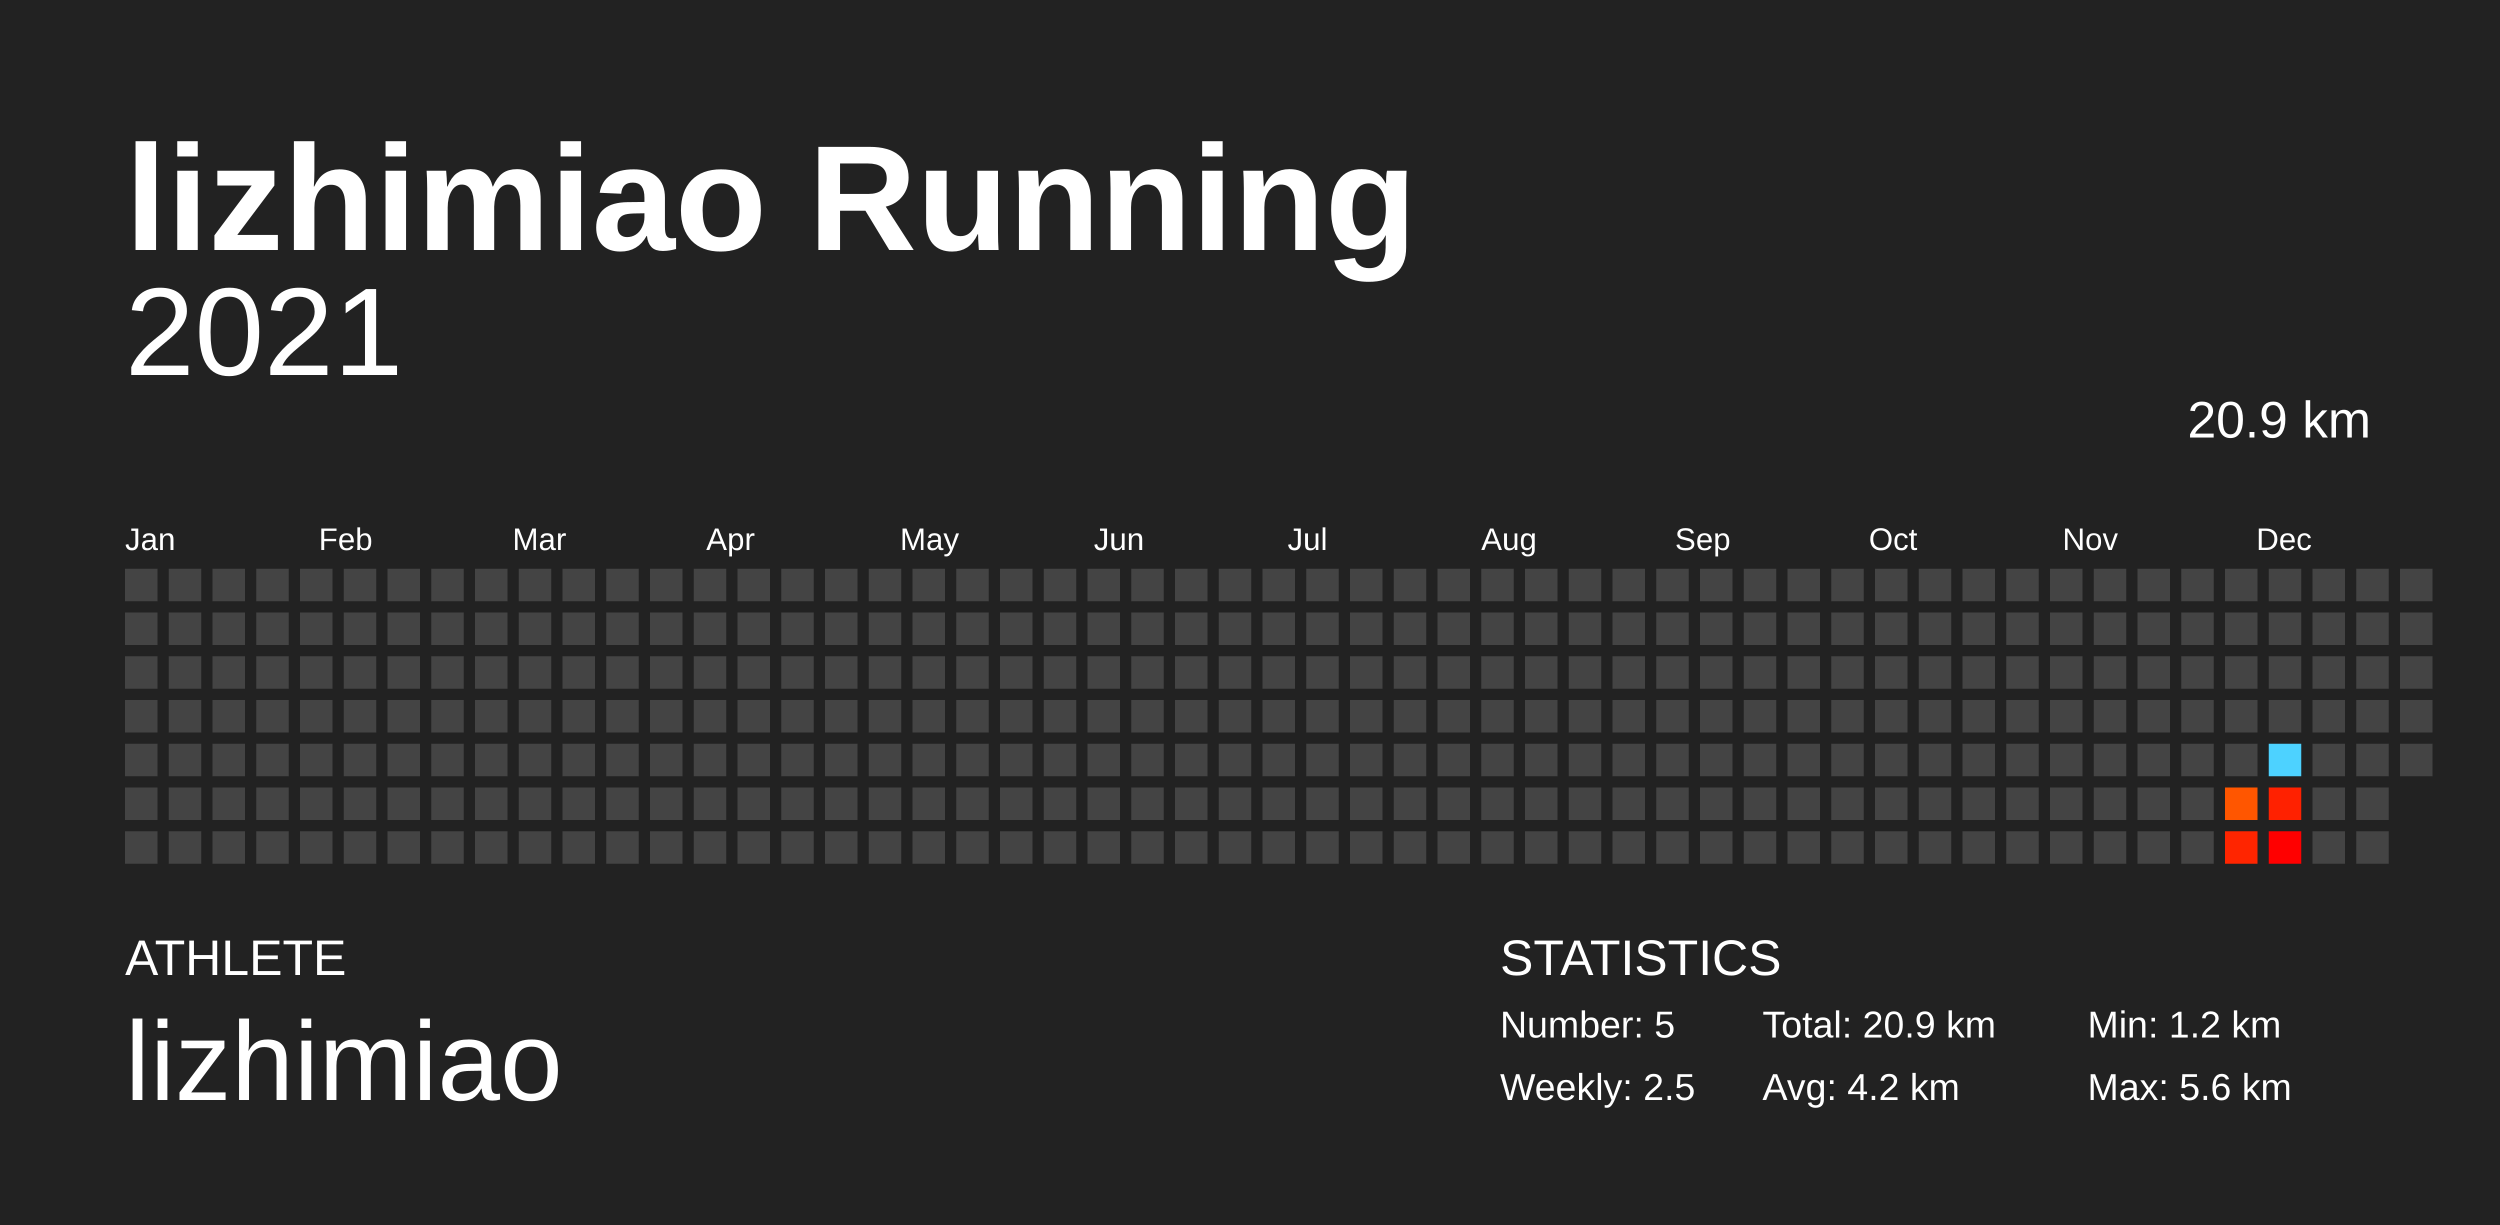
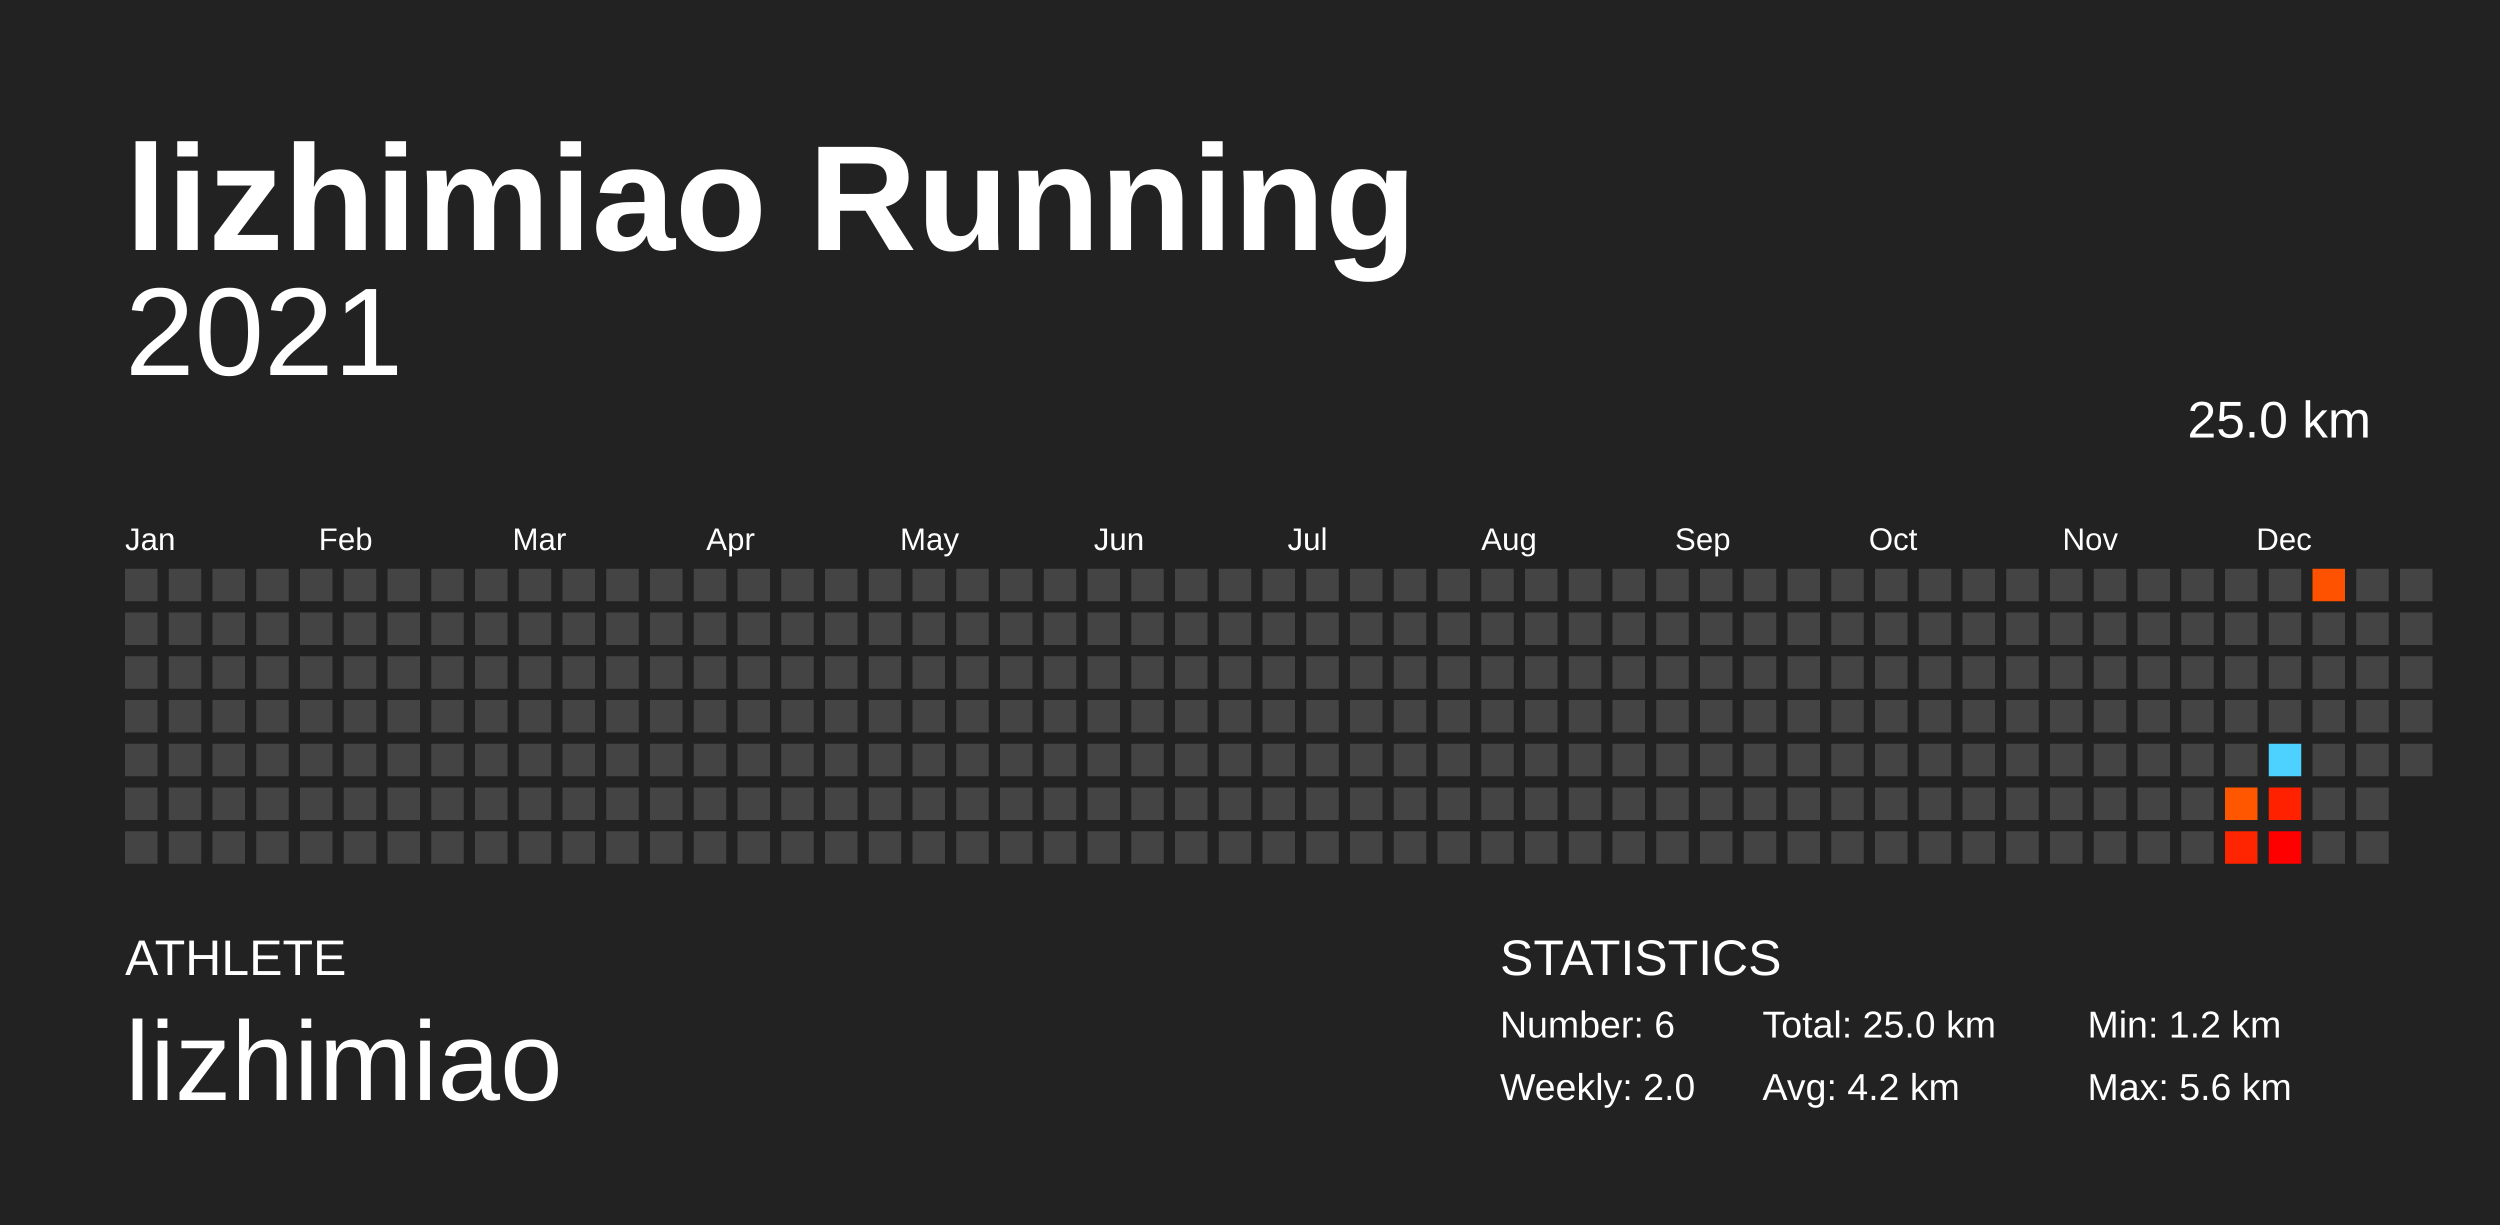
<svg xmlns="http://www.w3.org/2000/svg" baseProfile="full" height="98mm" version="1.1" viewBox="0,0,200,98" width="200mm">
  <defs />
  <rect fill="#222222" height="98" width="200" x="0" y="0" />
  <text fill="#FFFFFF" style="font-size:12px; font-family:Arial; font-weight:bold;" x="10" y="20">lizhimiao Running</text>
  <text fill="#FFFFFF" style="font-size:4px; font-family:Arial" x="10" y="78">ATHLETE</text>
  <text fill="#FFFFFF" style="font-size:9px; font-family:Arial" x="10" y="88">lizhimiao</text>
  <text fill="#FFFFFF" style="font-size:4px; font-family:Arial" x="120" y="78">STATISTICS</text>
-   <text fill="#FFFFFF" style="font-size:3px; font-family:Arial" x="120" y="83">Number: 5</text>
-   <text fill="#FFFFFF" style="font-size:3px; font-family:Arial" x="120" y="88">Weekly: 2.5</text>
-   <text fill="#FFFFFF" style="font-size:3px; font-family:Arial" x="141" y="83">Total: 20.9 km</text>
+   <text fill="#FFFFFF" style="font-size:3px; font-family:Arial" x="120" y="83">Number: 6</text>
+   <text fill="#FFFFFF" style="font-size:3px; font-family:Arial" x="120" y="88">Weekly: 2.0</text>
+   <text fill="#FFFFFF" style="font-size:3px; font-family:Arial" x="141" y="83">Total: 25.0 km</text>
  <text fill="#FFFFFF" style="font-size:3px; font-family:Arial" x="141" y="88">Avg: 4.2 km</text>
  <text fill="#FFFFFF" style="font-size:3px; font-family:Arial" x="167" y="83">Min: 1.2 km</text>
  <text fill="#FFFFFF" style="font-size:3px; font-family:Arial" x="167" y="88">Max: 5.6 km</text>
  <text alignment-baseline="hanging" fill="#FFFFFF" style="font-size:10.0px; font-family:Arial;" x="10" y="30">2021</text>
-   <text alignment-baseline="hanging" fill="#FFFFFF" style="font-size:4.125px; font-family:Arial;" x="175" y="35">20.9 km</text>
+   <text alignment-baseline="hanging" fill="#FFFFFF" style="font-size:4.125px; font-family:Arial;" x="175" y="35">25.0 km</text>
  <text fill="#FFFFFF" style="font-size:2.5px; font-family:Arial" x="10.0" y="44">Jan</text>
  <text fill="#FFFFFF" style="font-size:2.5px; font-family:Arial" x="25.5" y="44">Feb</text>
  <text fill="#FFFFFF" style="font-size:2.5px; font-family:Arial" x="41.0" y="44">Mar</text>
  <text fill="#FFFFFF" style="font-size:2.5px; font-family:Arial" x="56.5" y="44">Apr</text>
  <text fill="#FFFFFF" style="font-size:2.5px; font-family:Arial" x="72.0" y="44">May</text>
  <text fill="#FFFFFF" style="font-size:2.5px; font-family:Arial" x="87.5" y="44">Jun</text>
  <text fill="#FFFFFF" style="font-size:2.5px; font-family:Arial" x="103.0" y="44">Jul</text>
  <text fill="#FFFFFF" style="font-size:2.5px; font-family:Arial" x="118.5" y="44">Aug</text>
  <text fill="#FFFFFF" style="font-size:2.5px; font-family:Arial" x="134.0" y="44">Sep</text>
  <text fill="#FFFFFF" style="font-size:2.5px; font-family:Arial" x="149.5" y="44">Oct</text>
  <text fill="#FFFFFF" style="font-size:2.5px; font-family:Arial" x="165.0" y="44">Nov</text>
  <text fill="#FFFFFF" style="font-size:2.5px; font-family:Arial" x="180.5" y="44">Dec</text>
  <rect fill="#444444" height="2.6" width="2.6" x="10.0" y="45.5" />
  <rect fill="#444444" height="2.6" width="2.6" x="10.0" y="49.0" />
  <rect fill="#444444" height="2.6" width="2.6" x="10.0" y="52.5" />
  <rect fill="#444444" height="2.6" width="2.6" x="10.0" y="56.0" />
  <rect fill="#444444" height="2.6" width="2.6" x="10.0" y="59.5" />
  <rect fill="#444444" height="2.6" width="2.6" x="10.0" y="63.0" />
  <rect fill="#444444" height="2.6" width="2.6" x="10.0" y="66.5" />
  <rect fill="#444444" height="2.6" width="2.6" x="13.5" y="45.5" />
  <rect fill="#444444" height="2.6" width="2.6" x="13.5" y="49.0" />
  <rect fill="#444444" height="2.6" width="2.6" x="13.5" y="52.5" />
  <rect fill="#444444" height="2.6" width="2.6" x="13.5" y="56.0" />
  <rect fill="#444444" height="2.6" width="2.6" x="13.5" y="59.5" />
  <rect fill="#444444" height="2.6" width="2.6" x="13.5" y="63.0" />
  <rect fill="#444444" height="2.6" width="2.6" x="13.5" y="66.5" />
  <rect fill="#444444" height="2.6" width="2.6" x="17.0" y="45.5" />
  <rect fill="#444444" height="2.6" width="2.6" x="17.0" y="49.0" />
  <rect fill="#444444" height="2.6" width="2.6" x="17.0" y="52.5" />
  <rect fill="#444444" height="2.6" width="2.6" x="17.0" y="56.0" />
  <rect fill="#444444" height="2.6" width="2.6" x="17.0" y="59.5" />
  <rect fill="#444444" height="2.6" width="2.6" x="17.0" y="63.0" />
  <rect fill="#444444" height="2.6" width="2.6" x="17.0" y="66.5" />
  <rect fill="#444444" height="2.6" width="2.6" x="20.5" y="45.5" />
  <rect fill="#444444" height="2.6" width="2.6" x="20.5" y="49.0" />
  <rect fill="#444444" height="2.6" width="2.6" x="20.5" y="52.5" />
  <rect fill="#444444" height="2.6" width="2.6" x="20.5" y="56.0" />
  <rect fill="#444444" height="2.6" width="2.6" x="20.5" y="59.5" />
  <rect fill="#444444" height="2.6" width="2.6" x="20.5" y="63.0" />
  <rect fill="#444444" height="2.6" width="2.6" x="20.5" y="66.5" />
  <rect fill="#444444" height="2.6" width="2.6" x="24.0" y="45.5" />
  <rect fill="#444444" height="2.6" width="2.6" x="24.0" y="49.0" />
  <rect fill="#444444" height="2.6" width="2.6" x="24.0" y="52.5" />
  <rect fill="#444444" height="2.6" width="2.6" x="24.0" y="56.0" />
  <rect fill="#444444" height="2.6" width="2.6" x="24.0" y="59.5" />
  <rect fill="#444444" height="2.6" width="2.6" x="24.0" y="63.0" />
  <rect fill="#444444" height="2.6" width="2.6" x="24.0" y="66.5" />
  <rect fill="#444444" height="2.6" width="2.6" x="27.5" y="45.5" />
  <rect fill="#444444" height="2.6" width="2.6" x="27.5" y="49.0" />
  <rect fill="#444444" height="2.6" width="2.6" x="27.5" y="52.5" />
  <rect fill="#444444" height="2.6" width="2.6" x="27.5" y="56.0" />
  <rect fill="#444444" height="2.6" width="2.6" x="27.5" y="59.5" />
  <rect fill="#444444" height="2.6" width="2.6" x="27.5" y="63.0" />
  <rect fill="#444444" height="2.6" width="2.6" x="27.5" y="66.5" />
  <rect fill="#444444" height="2.6" width="2.6" x="31.0" y="45.5" />
  <rect fill="#444444" height="2.6" width="2.6" x="31.0" y="49.0" />
  <rect fill="#444444" height="2.6" width="2.6" x="31.0" y="52.5" />
  <rect fill="#444444" height="2.6" width="2.6" x="31.0" y="56.0" />
  <rect fill="#444444" height="2.6" width="2.6" x="31.0" y="59.5" />
  <rect fill="#444444" height="2.6" width="2.6" x="31.0" y="63.0" />
  <rect fill="#444444" height="2.6" width="2.6" x="31.0" y="66.5" />
  <rect fill="#444444" height="2.6" width="2.6" x="34.5" y="45.5" />
  <rect fill="#444444" height="2.6" width="2.6" x="34.5" y="49.0" />
  <rect fill="#444444" height="2.6" width="2.6" x="34.5" y="52.5" />
  <rect fill="#444444" height="2.6" width="2.6" x="34.5" y="56.0" />
  <rect fill="#444444" height="2.6" width="2.6" x="34.5" y="59.5" />
  <rect fill="#444444" height="2.6" width="2.6" x="34.5" y="63.0" />
  <rect fill="#444444" height="2.6" width="2.6" x="34.5" y="66.5" />
  <rect fill="#444444" height="2.6" width="2.6" x="38.0" y="45.5" />
  <rect fill="#444444" height="2.6" width="2.6" x="38.0" y="49.0" />
  <rect fill="#444444" height="2.6" width="2.6" x="38.0" y="52.5" />
  <rect fill="#444444" height="2.6" width="2.6" x="38.0" y="56.0" />
  <rect fill="#444444" height="2.6" width="2.6" x="38.0" y="59.5" />
  <rect fill="#444444" height="2.6" width="2.6" x="38.0" y="63.0" />
  <rect fill="#444444" height="2.6" width="2.6" x="38.0" y="66.5" />
  <rect fill="#444444" height="2.6" width="2.6" x="41.5" y="45.5" />
  <rect fill="#444444" height="2.6" width="2.6" x="41.5" y="49.0" />
  <rect fill="#444444" height="2.6" width="2.6" x="41.5" y="52.5" />
  <rect fill="#444444" height="2.6" width="2.6" x="41.5" y="56.0" />
  <rect fill="#444444" height="2.6" width="2.6" x="41.5" y="59.5" />
  <rect fill="#444444" height="2.6" width="2.6" x="41.5" y="63.0" />
  <rect fill="#444444" height="2.6" width="2.6" x="41.5" y="66.5" />
  <rect fill="#444444" height="2.6" width="2.6" x="45.0" y="45.5" />
  <rect fill="#444444" height="2.6" width="2.6" x="45.0" y="49.0" />
  <rect fill="#444444" height="2.6" width="2.6" x="45.0" y="52.5" />
  <rect fill="#444444" height="2.6" width="2.6" x="45.0" y="56.0" />
  <rect fill="#444444" height="2.6" width="2.6" x="45.0" y="59.5" />
  <rect fill="#444444" height="2.6" width="2.6" x="45.0" y="63.0" />
  <rect fill="#444444" height="2.6" width="2.6" x="45.0" y="66.5" />
  <rect fill="#444444" height="2.6" width="2.6" x="48.5" y="45.5" />
  <rect fill="#444444" height="2.6" width="2.6" x="48.5" y="49.0" />
  <rect fill="#444444" height="2.6" width="2.6" x="48.5" y="52.5" />
  <rect fill="#444444" height="2.6" width="2.6" x="48.5" y="56.0" />
  <rect fill="#444444" height="2.6" width="2.6" x="48.5" y="59.5" />
  <rect fill="#444444" height="2.6" width="2.6" x="48.5" y="63.0" />
  <rect fill="#444444" height="2.6" width="2.6" x="48.5" y="66.5" />
  <rect fill="#444444" height="2.6" width="2.6" x="52.0" y="45.5" />
  <rect fill="#444444" height="2.6" width="2.6" x="52.0" y="49.0" />
  <rect fill="#444444" height="2.6" width="2.6" x="52.0" y="52.5" />
  <rect fill="#444444" height="2.6" width="2.6" x="52.0" y="56.0" />
  <rect fill="#444444" height="2.6" width="2.6" x="52.0" y="59.5" />
  <rect fill="#444444" height="2.6" width="2.6" x="52.0" y="63.0" />
  <rect fill="#444444" height="2.6" width="2.6" x="52.0" y="66.5" />
  <rect fill="#444444" height="2.6" width="2.6" x="55.5" y="45.5" />
  <rect fill="#444444" height="2.6" width="2.6" x="55.5" y="49.0" />
  <rect fill="#444444" height="2.6" width="2.6" x="55.5" y="52.5" />
  <rect fill="#444444" height="2.6" width="2.6" x="55.5" y="56.0" />
  <rect fill="#444444" height="2.6" width="2.6" x="55.5" y="59.5" />
  <rect fill="#444444" height="2.6" width="2.6" x="55.5" y="63.0" />
  <rect fill="#444444" height="2.6" width="2.6" x="55.5" y="66.5" />
  <rect fill="#444444" height="2.6" width="2.6" x="59.0" y="45.5" />
  <rect fill="#444444" height="2.6" width="2.6" x="59.0" y="49.0" />
  <rect fill="#444444" height="2.6" width="2.6" x="59.0" y="52.5" />
  <rect fill="#444444" height="2.6" width="2.6" x="59.0" y="56.0" />
  <rect fill="#444444" height="2.6" width="2.6" x="59.0" y="59.5" />
  <rect fill="#444444" height="2.6" width="2.6" x="59.0" y="63.0" />
  <rect fill="#444444" height="2.6" width="2.6" x="59.0" y="66.5" />
  <rect fill="#444444" height="2.6" width="2.6" x="62.5" y="45.5" />
  <rect fill="#444444" height="2.6" width="2.6" x="62.5" y="49.0" />
  <rect fill="#444444" height="2.6" width="2.6" x="62.5" y="52.5" />
  <rect fill="#444444" height="2.6" width="2.6" x="62.5" y="56.0" />
  <rect fill="#444444" height="2.6" width="2.6" x="62.5" y="59.5" />
  <rect fill="#444444" height="2.6" width="2.6" x="62.5" y="63.0" />
  <rect fill="#444444" height="2.6" width="2.6" x="62.5" y="66.5" />
  <rect fill="#444444" height="2.6" width="2.6" x="66.0" y="45.5" />
  <rect fill="#444444" height="2.6" width="2.6" x="66.0" y="49.0" />
  <rect fill="#444444" height="2.6" width="2.6" x="66.0" y="52.5" />
  <rect fill="#444444" height="2.6" width="2.6" x="66.0" y="56.0" />
  <rect fill="#444444" height="2.6" width="2.6" x="66.0" y="59.5" />
  <rect fill="#444444" height="2.6" width="2.6" x="66.0" y="63.0" />
  <rect fill="#444444" height="2.6" width="2.6" x="66.0" y="66.5" />
  <rect fill="#444444" height="2.6" width="2.6" x="69.5" y="45.5" />
  <rect fill="#444444" height="2.6" width="2.6" x="69.5" y="49.0" />
  <rect fill="#444444" height="2.6" width="2.6" x="69.5" y="52.5" />
  <rect fill="#444444" height="2.6" width="2.6" x="69.5" y="56.0" />
  <rect fill="#444444" height="2.6" width="2.6" x="69.5" y="59.5" />
  <rect fill="#444444" height="2.6" width="2.6" x="69.5" y="63.0" />
  <rect fill="#444444" height="2.6" width="2.6" x="69.5" y="66.5" />
  <rect fill="#444444" height="2.6" width="2.6" x="73.0" y="45.5" />
  <rect fill="#444444" height="2.6" width="2.6" x="73.0" y="49.0" />
  <rect fill="#444444" height="2.6" width="2.6" x="73.0" y="52.5" />
  <rect fill="#444444" height="2.6" width="2.6" x="73.0" y="56.0" />
  <rect fill="#444444" height="2.6" width="2.6" x="73.0" y="59.5" />
  <rect fill="#444444" height="2.6" width="2.6" x="73.0" y="63.0" />
  <rect fill="#444444" height="2.6" width="2.6" x="73.0" y="66.5" />
  <rect fill="#444444" height="2.6" width="2.6" x="76.5" y="45.5" />
  <rect fill="#444444" height="2.6" width="2.6" x="76.5" y="49.0" />
  <rect fill="#444444" height="2.6" width="2.6" x="76.5" y="52.5" />
  <rect fill="#444444" height="2.6" width="2.6" x="76.5" y="56.0" />
  <rect fill="#444444" height="2.6" width="2.6" x="76.5" y="59.5" />
  <rect fill="#444444" height="2.6" width="2.6" x="76.5" y="63.0" />
  <rect fill="#444444" height="2.6" width="2.6" x="76.5" y="66.5" />
  <rect fill="#444444" height="2.6" width="2.6" x="80.0" y="45.5" />
  <rect fill="#444444" height="2.6" width="2.6" x="80.0" y="49.0" />
  <rect fill="#444444" height="2.6" width="2.6" x="80.0" y="52.5" />
  <rect fill="#444444" height="2.6" width="2.6" x="80.0" y="56.0" />
  <rect fill="#444444" height="2.6" width="2.6" x="80.0" y="59.5" />
  <rect fill="#444444" height="2.6" width="2.6" x="80.0" y="63.0" />
  <rect fill="#444444" height="2.6" width="2.6" x="80.0" y="66.5" />
  <rect fill="#444444" height="2.6" width="2.6" x="83.5" y="45.5" />
  <rect fill="#444444" height="2.6" width="2.6" x="83.5" y="49.0" />
  <rect fill="#444444" height="2.6" width="2.6" x="83.5" y="52.5" />
  <rect fill="#444444" height="2.6" width="2.6" x="83.5" y="56.0" />
  <rect fill="#444444" height="2.6" width="2.6" x="83.5" y="59.5" />
  <rect fill="#444444" height="2.6" width="2.6" x="83.5" y="63.0" />
  <rect fill="#444444" height="2.6" width="2.6" x="83.5" y="66.5" />
  <rect fill="#444444" height="2.6" width="2.6" x="87.0" y="45.5" />
  <rect fill="#444444" height="2.6" width="2.6" x="87.0" y="49.0" />
  <rect fill="#444444" height="2.6" width="2.6" x="87.0" y="52.5" />
  <rect fill="#444444" height="2.6" width="2.6" x="87.0" y="56.0" />
  <rect fill="#444444" height="2.6" width="2.6" x="87.0" y="59.5" />
  <rect fill="#444444" height="2.6" width="2.6" x="87.0" y="63.0" />
  <rect fill="#444444" height="2.6" width="2.6" x="87.0" y="66.5" />
  <rect fill="#444444" height="2.6" width="2.6" x="90.5" y="45.5" />
  <rect fill="#444444" height="2.6" width="2.6" x="90.5" y="49.0" />
  <rect fill="#444444" height="2.6" width="2.6" x="90.5" y="52.5" />
  <rect fill="#444444" height="2.6" width="2.6" x="90.5" y="56.0" />
  <rect fill="#444444" height="2.6" width="2.6" x="90.5" y="59.5" />
  <rect fill="#444444" height="2.6" width="2.6" x="90.5" y="63.0" />
  <rect fill="#444444" height="2.6" width="2.6" x="90.5" y="66.5" />
  <rect fill="#444444" height="2.6" width="2.6" x="94.0" y="45.5" />
  <rect fill="#444444" height="2.6" width="2.6" x="94.0" y="49.0" />
  <rect fill="#444444" height="2.6" width="2.6" x="94.0" y="52.5" />
  <rect fill="#444444" height="2.6" width="2.6" x="94.0" y="56.0" />
  <rect fill="#444444" height="2.6" width="2.6" x="94.0" y="59.5" />
  <rect fill="#444444" height="2.6" width="2.6" x="94.0" y="63.0" />
  <rect fill="#444444" height="2.6" width="2.6" x="94.0" y="66.5" />
  <rect fill="#444444" height="2.6" width="2.6" x="97.5" y="45.5" />
  <rect fill="#444444" height="2.6" width="2.6" x="97.5" y="49.0" />
  <rect fill="#444444" height="2.6" width="2.6" x="97.5" y="52.5" />
  <rect fill="#444444" height="2.6" width="2.6" x="97.5" y="56.0" />
  <rect fill="#444444" height="2.6" width="2.6" x="97.5" y="59.5" />
  <rect fill="#444444" height="2.6" width="2.6" x="97.5" y="63.0" />
  <rect fill="#444444" height="2.6" width="2.6" x="97.5" y="66.5" />
  <rect fill="#444444" height="2.6" width="2.6" x="101.0" y="45.5" />
  <rect fill="#444444" height="2.6" width="2.6" x="101.0" y="49.0" />
  <rect fill="#444444" height="2.6" width="2.6" x="101.0" y="52.5" />
  <rect fill="#444444" height="2.6" width="2.6" x="101.0" y="56.0" />
  <rect fill="#444444" height="2.6" width="2.6" x="101.0" y="59.5" />
  <rect fill="#444444" height="2.6" width="2.6" x="101.0" y="63.0" />
  <rect fill="#444444" height="2.6" width="2.6" x="101.0" y="66.5" />
  <rect fill="#444444" height="2.6" width="2.6" x="104.5" y="45.5" />
  <rect fill="#444444" height="2.6" width="2.6" x="104.5" y="49.0" />
  <rect fill="#444444" height="2.6" width="2.6" x="104.5" y="52.5" />
  <rect fill="#444444" height="2.6" width="2.6" x="104.5" y="56.0" />
  <rect fill="#444444" height="2.6" width="2.6" x="104.5" y="59.5" />
  <rect fill="#444444" height="2.6" width="2.6" x="104.5" y="63.0" />
  <rect fill="#444444" height="2.6" width="2.6" x="104.5" y="66.5" />
  <rect fill="#444444" height="2.6" width="2.6" x="108.0" y="45.5" />
  <rect fill="#444444" height="2.6" width="2.6" x="108.0" y="49.0" />
  <rect fill="#444444" height="2.6" width="2.6" x="108.0" y="52.5" />
  <rect fill="#444444" height="2.6" width="2.6" x="108.0" y="56.0" />
  <rect fill="#444444" height="2.6" width="2.6" x="108.0" y="59.5" />
  <rect fill="#444444" height="2.6" width="2.6" x="108.0" y="63.0" />
  <rect fill="#444444" height="2.6" width="2.6" x="108.0" y="66.5" />
  <rect fill="#444444" height="2.6" width="2.6" x="111.5" y="45.5" />
  <rect fill="#444444" height="2.6" width="2.6" x="111.5" y="49.0" />
  <rect fill="#444444" height="2.6" width="2.6" x="111.5" y="52.5" />
  <rect fill="#444444" height="2.6" width="2.6" x="111.5" y="56.0" />
  <rect fill="#444444" height="2.6" width="2.6" x="111.5" y="59.5" />
  <rect fill="#444444" height="2.6" width="2.6" x="111.5" y="63.0" />
  <rect fill="#444444" height="2.6" width="2.6" x="111.5" y="66.5" />
  <rect fill="#444444" height="2.6" width="2.6" x="115.0" y="45.5" />
  <rect fill="#444444" height="2.6" width="2.6" x="115.0" y="49.0" />
  <rect fill="#444444" height="2.6" width="2.6" x="115.0" y="52.5" />
  <rect fill="#444444" height="2.6" width="2.6" x="115.0" y="56.0" />
  <rect fill="#444444" height="2.6" width="2.6" x="115.0" y="59.5" />
  <rect fill="#444444" height="2.6" width="2.6" x="115.0" y="63.0" />
  <rect fill="#444444" height="2.6" width="2.6" x="115.0" y="66.5" />
  <rect fill="#444444" height="2.6" width="2.6" x="118.5" y="45.5" />
  <rect fill="#444444" height="2.6" width="2.6" x="118.5" y="49.0" />
  <rect fill="#444444" height="2.6" width="2.6" x="118.5" y="52.5" />
  <rect fill="#444444" height="2.6" width="2.6" x="118.5" y="56.0" />
  <rect fill="#444444" height="2.6" width="2.6" x="118.5" y="59.5" />
  <rect fill="#444444" height="2.6" width="2.6" x="118.5" y="63.0" />
  <rect fill="#444444" height="2.6" width="2.6" x="118.5" y="66.5" />
  <rect fill="#444444" height="2.6" width="2.6" x="122.0" y="45.5" />
  <rect fill="#444444" height="2.6" width="2.6" x="122.0" y="49.0" />
  <rect fill="#444444" height="2.6" width="2.6" x="122.0" y="52.5" />
  <rect fill="#444444" height="2.6" width="2.6" x="122.0" y="56.0" />
  <rect fill="#444444" height="2.6" width="2.6" x="122.0" y="59.5" />
  <rect fill="#444444" height="2.6" width="2.6" x="122.0" y="63.0" />
  <rect fill="#444444" height="2.6" width="2.6" x="122.0" y="66.5" />
  <rect fill="#444444" height="2.6" width="2.6" x="125.5" y="45.5" />
  <rect fill="#444444" height="2.6" width="2.6" x="125.5" y="49.0" />
  <rect fill="#444444" height="2.6" width="2.6" x="125.5" y="52.5" />
  <rect fill="#444444" height="2.6" width="2.6" x="125.5" y="56.0" />
  <rect fill="#444444" height="2.6" width="2.6" x="125.5" y="59.5" />
  <rect fill="#444444" height="2.6" width="2.6" x="125.5" y="63.0" />
  <rect fill="#444444" height="2.6" width="2.6" x="125.5" y="66.5" />
  <rect fill="#444444" height="2.6" width="2.6" x="129.0" y="45.5" />
  <rect fill="#444444" height="2.6" width="2.6" x="129.0" y="49.0" />
  <rect fill="#444444" height="2.6" width="2.6" x="129.0" y="52.5" />
  <rect fill="#444444" height="2.6" width="2.6" x="129.0" y="56.0" />
  <rect fill="#444444" height="2.6" width="2.6" x="129.0" y="59.5" />
  <rect fill="#444444" height="2.6" width="2.6" x="129.0" y="63.0" />
  <rect fill="#444444" height="2.6" width="2.6" x="129.0" y="66.5" />
  <rect fill="#444444" height="2.6" width="2.6" x="132.5" y="45.5" />
  <rect fill="#444444" height="2.6" width="2.6" x="132.5" y="49.0" />
  <rect fill="#444444" height="2.6" width="2.6" x="132.5" y="52.5" />
  <rect fill="#444444" height="2.6" width="2.6" x="132.5" y="56.0" />
  <rect fill="#444444" height="2.6" width="2.6" x="132.5" y="59.5" />
  <rect fill="#444444" height="2.6" width="2.6" x="132.5" y="63.0" />
  <rect fill="#444444" height="2.6" width="2.6" x="132.5" y="66.5" />
  <rect fill="#444444" height="2.6" width="2.6" x="136.0" y="45.5" />
  <rect fill="#444444" height="2.6" width="2.6" x="136.0" y="49.0" />
  <rect fill="#444444" height="2.6" width="2.6" x="136.0" y="52.5" />
  <rect fill="#444444" height="2.6" width="2.6" x="136.0" y="56.0" />
  <rect fill="#444444" height="2.6" width="2.6" x="136.0" y="59.5" />
  <rect fill="#444444" height="2.6" width="2.6" x="136.0" y="63.0" />
  <rect fill="#444444" height="2.6" width="2.6" x="136.0" y="66.5" />
  <rect fill="#444444" height="2.6" width="2.6" x="139.5" y="45.5" />
  <rect fill="#444444" height="2.6" width="2.6" x="139.5" y="49.0" />
  <rect fill="#444444" height="2.6" width="2.6" x="139.5" y="52.5" />
  <rect fill="#444444" height="2.6" width="2.6" x="139.5" y="56.0" />
  <rect fill="#444444" height="2.6" width="2.6" x="139.5" y="59.5" />
  <rect fill="#444444" height="2.6" width="2.6" x="139.5" y="63.0" />
  <rect fill="#444444" height="2.6" width="2.6" x="139.5" y="66.5" />
  <rect fill="#444444" height="2.6" width="2.6" x="143.0" y="45.5" />
  <rect fill="#444444" height="2.6" width="2.6" x="143.0" y="49.0" />
  <rect fill="#444444" height="2.6" width="2.6" x="143.0" y="52.5" />
  <rect fill="#444444" height="2.6" width="2.6" x="143.0" y="56.0" />
  <rect fill="#444444" height="2.6" width="2.6" x="143.0" y="59.5" />
  <rect fill="#444444" height="2.6" width="2.6" x="143.0" y="63.0" />
  <rect fill="#444444" height="2.6" width="2.6" x="143.0" y="66.5" />
  <rect fill="#444444" height="2.6" width="2.6" x="146.5" y="45.5" />
  <rect fill="#444444" height="2.6" width="2.6" x="146.5" y="49.0" />
  <rect fill="#444444" height="2.6" width="2.6" x="146.5" y="52.5" />
  <rect fill="#444444" height="2.6" width="2.6" x="146.5" y="56.0" />
  <rect fill="#444444" height="2.6" width="2.6" x="146.5" y="59.5" />
  <rect fill="#444444" height="2.6" width="2.6" x="146.5" y="63.0" />
  <rect fill="#444444" height="2.6" width="2.6" x="146.5" y="66.5" />
  <rect fill="#444444" height="2.6" width="2.6" x="150.0" y="45.5" />
  <rect fill="#444444" height="2.6" width="2.6" x="150.0" y="49.0" />
  <rect fill="#444444" height="2.6" width="2.6" x="150.0" y="52.5" />
  <rect fill="#444444" height="2.6" width="2.6" x="150.0" y="56.0" />
  <rect fill="#444444" height="2.6" width="2.6" x="150.0" y="59.5" />
  <rect fill="#444444" height="2.6" width="2.6" x="150.0" y="63.0" />
  <rect fill="#444444" height="2.6" width="2.6" x="150.0" y="66.5" />
  <rect fill="#444444" height="2.6" width="2.6" x="153.5" y="45.5" />
  <rect fill="#444444" height="2.6" width="2.6" x="153.5" y="49.0" />
  <rect fill="#444444" height="2.6" width="2.6" x="153.5" y="52.5" />
  <rect fill="#444444" height="2.6" width="2.6" x="153.5" y="56.0" />
  <rect fill="#444444" height="2.6" width="2.6" x="153.5" y="59.5" />
  <rect fill="#444444" height="2.6" width="2.6" x="153.5" y="63.0" />
  <rect fill="#444444" height="2.6" width="2.6" x="153.5" y="66.5" />
  <rect fill="#444444" height="2.6" width="2.6" x="157.0" y="45.5" />
  <rect fill="#444444" height="2.6" width="2.6" x="157.0" y="49.0" />
  <rect fill="#444444" height="2.6" width="2.6" x="157.0" y="52.5" />
  <rect fill="#444444" height="2.6" width="2.6" x="157.0" y="56.0" />
  <rect fill="#444444" height="2.6" width="2.6" x="157.0" y="59.5" />
  <rect fill="#444444" height="2.6" width="2.6" x="157.0" y="63.0" />
  <rect fill="#444444" height="2.6" width="2.6" x="157.0" y="66.5" />
  <rect fill="#444444" height="2.6" width="2.6" x="160.5" y="45.5" />
  <rect fill="#444444" height="2.6" width="2.6" x="160.5" y="49.0" />
  <rect fill="#444444" height="2.6" width="2.6" x="160.5" y="52.5" />
  <rect fill="#444444" height="2.6" width="2.6" x="160.5" y="56.0" />
  <rect fill="#444444" height="2.6" width="2.6" x="160.5" y="59.5" />
  <rect fill="#444444" height="2.6" width="2.6" x="160.5" y="63.0" />
  <rect fill="#444444" height="2.6" width="2.6" x="160.5" y="66.5" />
  <rect fill="#444444" height="2.6" width="2.6" x="164.0" y="45.5" />
  <rect fill="#444444" height="2.6" width="2.6" x="164.0" y="49.0" />
  <rect fill="#444444" height="2.6" width="2.6" x="164.0" y="52.5" />
  <rect fill="#444444" height="2.6" width="2.6" x="164.0" y="56.0" />
  <rect fill="#444444" height="2.6" width="2.6" x="164.0" y="59.5" />
  <rect fill="#444444" height="2.6" width="2.6" x="164.0" y="63.0" />
  <rect fill="#444444" height="2.6" width="2.6" x="164.0" y="66.5" />
  <rect fill="#444444" height="2.6" width="2.6" x="167.5" y="45.5" />
  <rect fill="#444444" height="2.6" width="2.6" x="167.5" y="49.0" />
  <rect fill="#444444" height="2.6" width="2.6" x="167.5" y="52.5" />
  <rect fill="#444444" height="2.6" width="2.6" x="167.5" y="56.0" />
  <rect fill="#444444" height="2.6" width="2.6" x="167.5" y="59.5" />
  <rect fill="#444444" height="2.6" width="2.6" x="167.5" y="63.0" />
  <rect fill="#444444" height="2.6" width="2.6" x="167.5" y="66.5" />
  <rect fill="#444444" height="2.6" width="2.6" x="171.0" y="45.5" />
  <rect fill="#444444" height="2.6" width="2.6" x="171.0" y="49.0" />
  <rect fill="#444444" height="2.6" width="2.6" x="171.0" y="52.5" />
  <rect fill="#444444" height="2.6" width="2.6" x="171.0" y="56.0" />
  <rect fill="#444444" height="2.6" width="2.6" x="171.0" y="59.5" />
  <rect fill="#444444" height="2.6" width="2.6" x="171.0" y="63.0" />
  <rect fill="#444444" height="2.6" width="2.6" x="171.0" y="66.5" />
  <rect fill="#444444" height="2.6" width="2.6" x="174.5" y="45.5" />
  <rect fill="#444444" height="2.6" width="2.6" x="174.5" y="49.0" />
  <rect fill="#444444" height="2.6" width="2.6" x="174.5" y="52.5" />
  <rect fill="#444444" height="2.6" width="2.6" x="174.5" y="56.0" />
  <rect fill="#444444" height="2.6" width="2.6" x="174.5" y="59.5" />
  <rect fill="#444444" height="2.6" width="2.6" x="174.5" y="63.0" />
  <rect fill="#444444" height="2.6" width="2.6" x="174.5" y="66.5" />
  <rect fill="#444444" height="2.6" width="2.6" x="178.0" y="45.5" />
  <rect fill="#444444" height="2.6" width="2.6" x="178.0" y="49.0" />
  <rect fill="#444444" height="2.6" width="2.6" x="178.0" y="52.5" />
  <rect fill="#444444" height="2.6" width="2.6" x="178.0" y="56.0" />
  <rect fill="#444444" height="2.6" width="2.6" x="178.0" y="59.5" />
  <rect fill="#ff5600" height="2.6" width="2.6" x="178.0" y="63.0" />
  <rect fill="#ff2500" height="2.6" width="2.6" x="178.0" y="66.5" />
  <rect fill="#444444" height="2.6" width="2.6" x="181.5" y="45.5" />
  <rect fill="#444444" height="2.6" width="2.6" x="181.5" y="49.0" />
  <rect fill="#444444" height="2.6" width="2.6" x="181.5" y="52.5" />
  <rect fill="#444444" height="2.6" width="2.6" x="181.5" y="56.0" />
  <rect fill="#4dd2ff" height="2.6" width="2.6" x="181.5" y="59.5" />
  <rect fill="#ff2100" height="2.6" width="2.6" x="181.5" y="63.0" />
  <rect fill="#ff0000" height="2.6" width="2.6" x="181.5" y="66.5" />
-   <rect fill="#444444" height="2.6" width="2.6" x="185.0" y="45.5" />
+   <rect fill="#ff5200" height="2.6" width="2.6" x="185.0" y="45.5" />
  <rect fill="#444444" height="2.6" width="2.6" x="185.0" y="49.0" />
  <rect fill="#444444" height="2.6" width="2.6" x="185.0" y="52.5" />
  <rect fill="#444444" height="2.6" width="2.6" x="185.0" y="56.0" />
  <rect fill="#444444" height="2.6" width="2.6" x="185.0" y="59.5" />
  <rect fill="#444444" height="2.6" width="2.6" x="185.0" y="63.0" />
  <rect fill="#444444" height="2.6" width="2.6" x="185.0" y="66.5" />
  <rect fill="#444444" height="2.6" width="2.6" x="188.5" y="45.5" />
  <rect fill="#444444" height="2.6" width="2.6" x="188.5" y="49.0" />
  <rect fill="#444444" height="2.6" width="2.6" x="188.5" y="52.5" />
  <rect fill="#444444" height="2.6" width="2.6" x="188.5" y="56.0" />
  <rect fill="#444444" height="2.6" width="2.6" x="188.5" y="59.5" />
  <rect fill="#444444" height="2.6" width="2.6" x="188.5" y="63.0" />
  <rect fill="#444444" height="2.6" width="2.6" x="188.5" y="66.5" />
  <rect fill="#444444" height="2.6" width="2.6" x="192.0" y="45.5" />
  <rect fill="#444444" height="2.6" width="2.6" x="192.0" y="49.0" />
  <rect fill="#444444" height="2.6" width="2.6" x="192.0" y="52.5" />
  <rect fill="#444444" height="2.6" width="2.6" x="192.0" y="56.0" />
  <rect fill="#444444" height="2.6" width="2.6" x="192.0" y="59.5" />
</svg>
